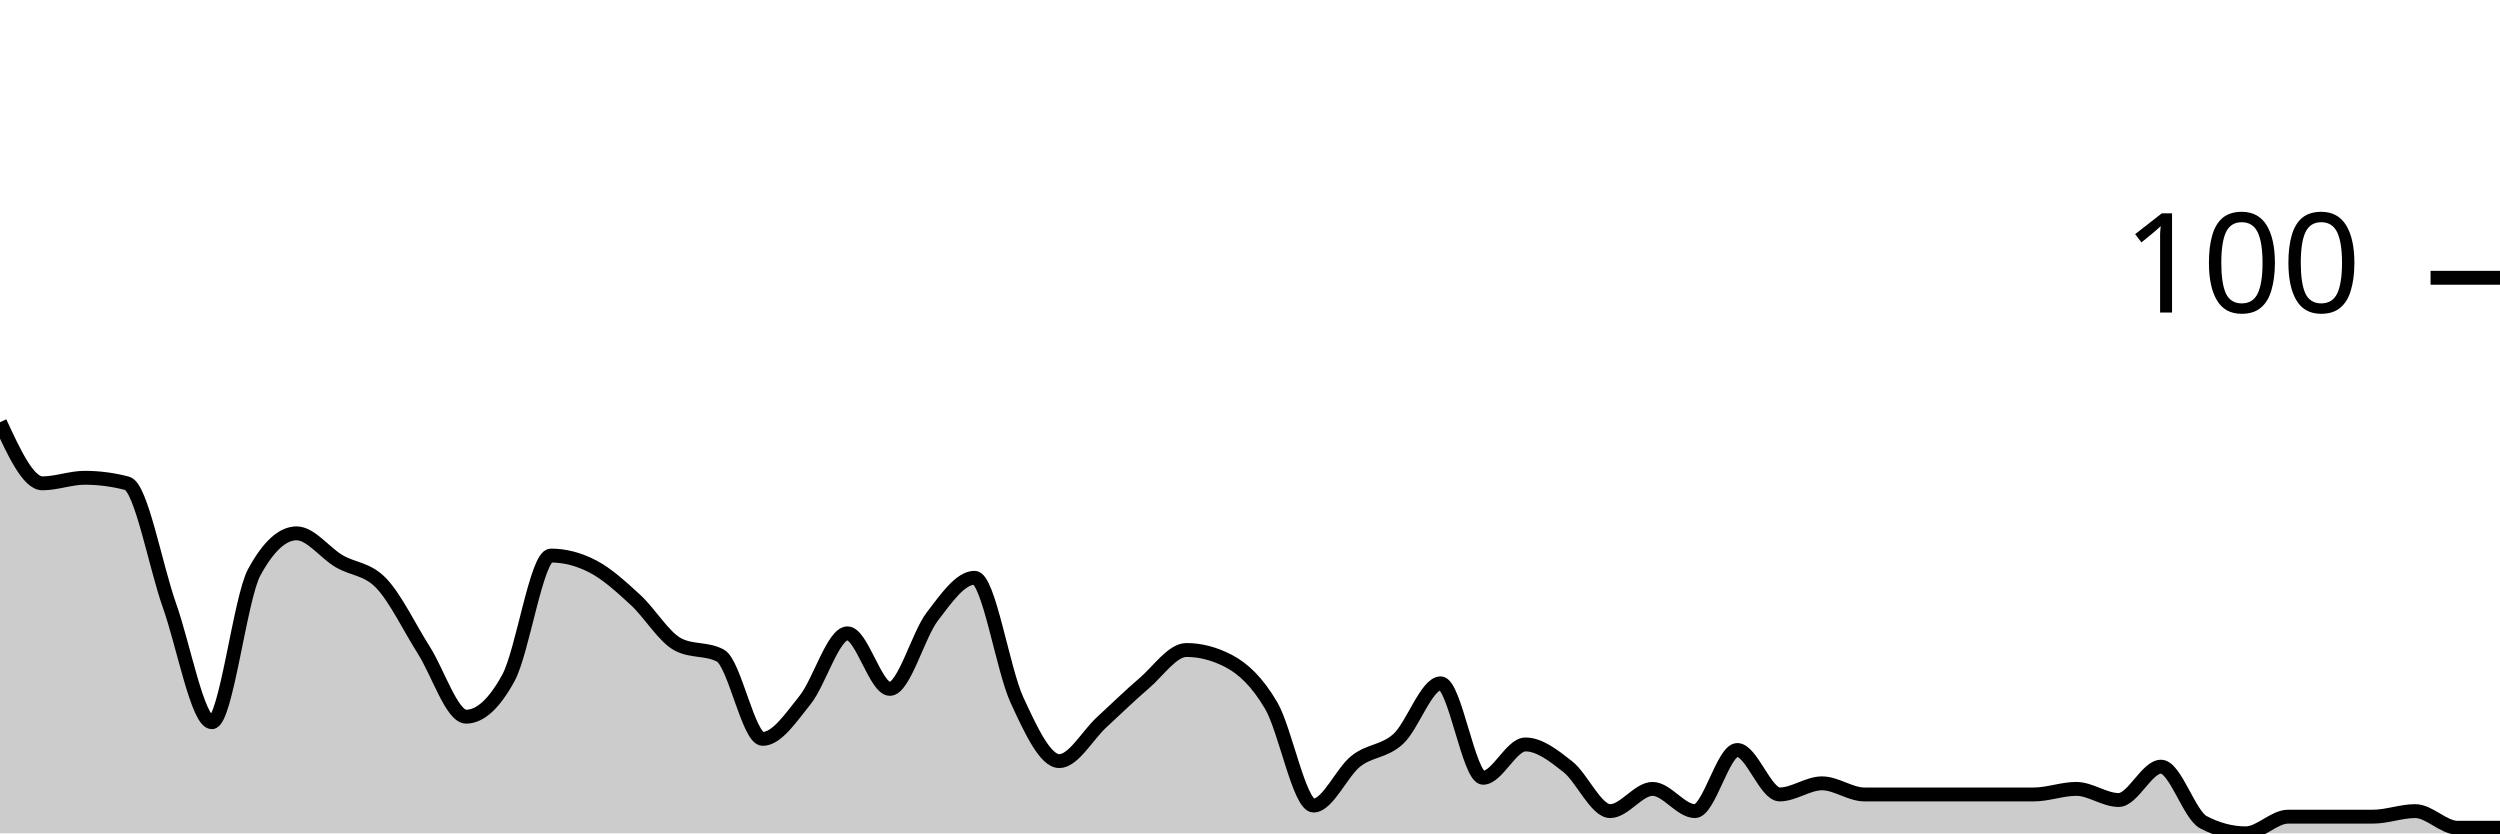
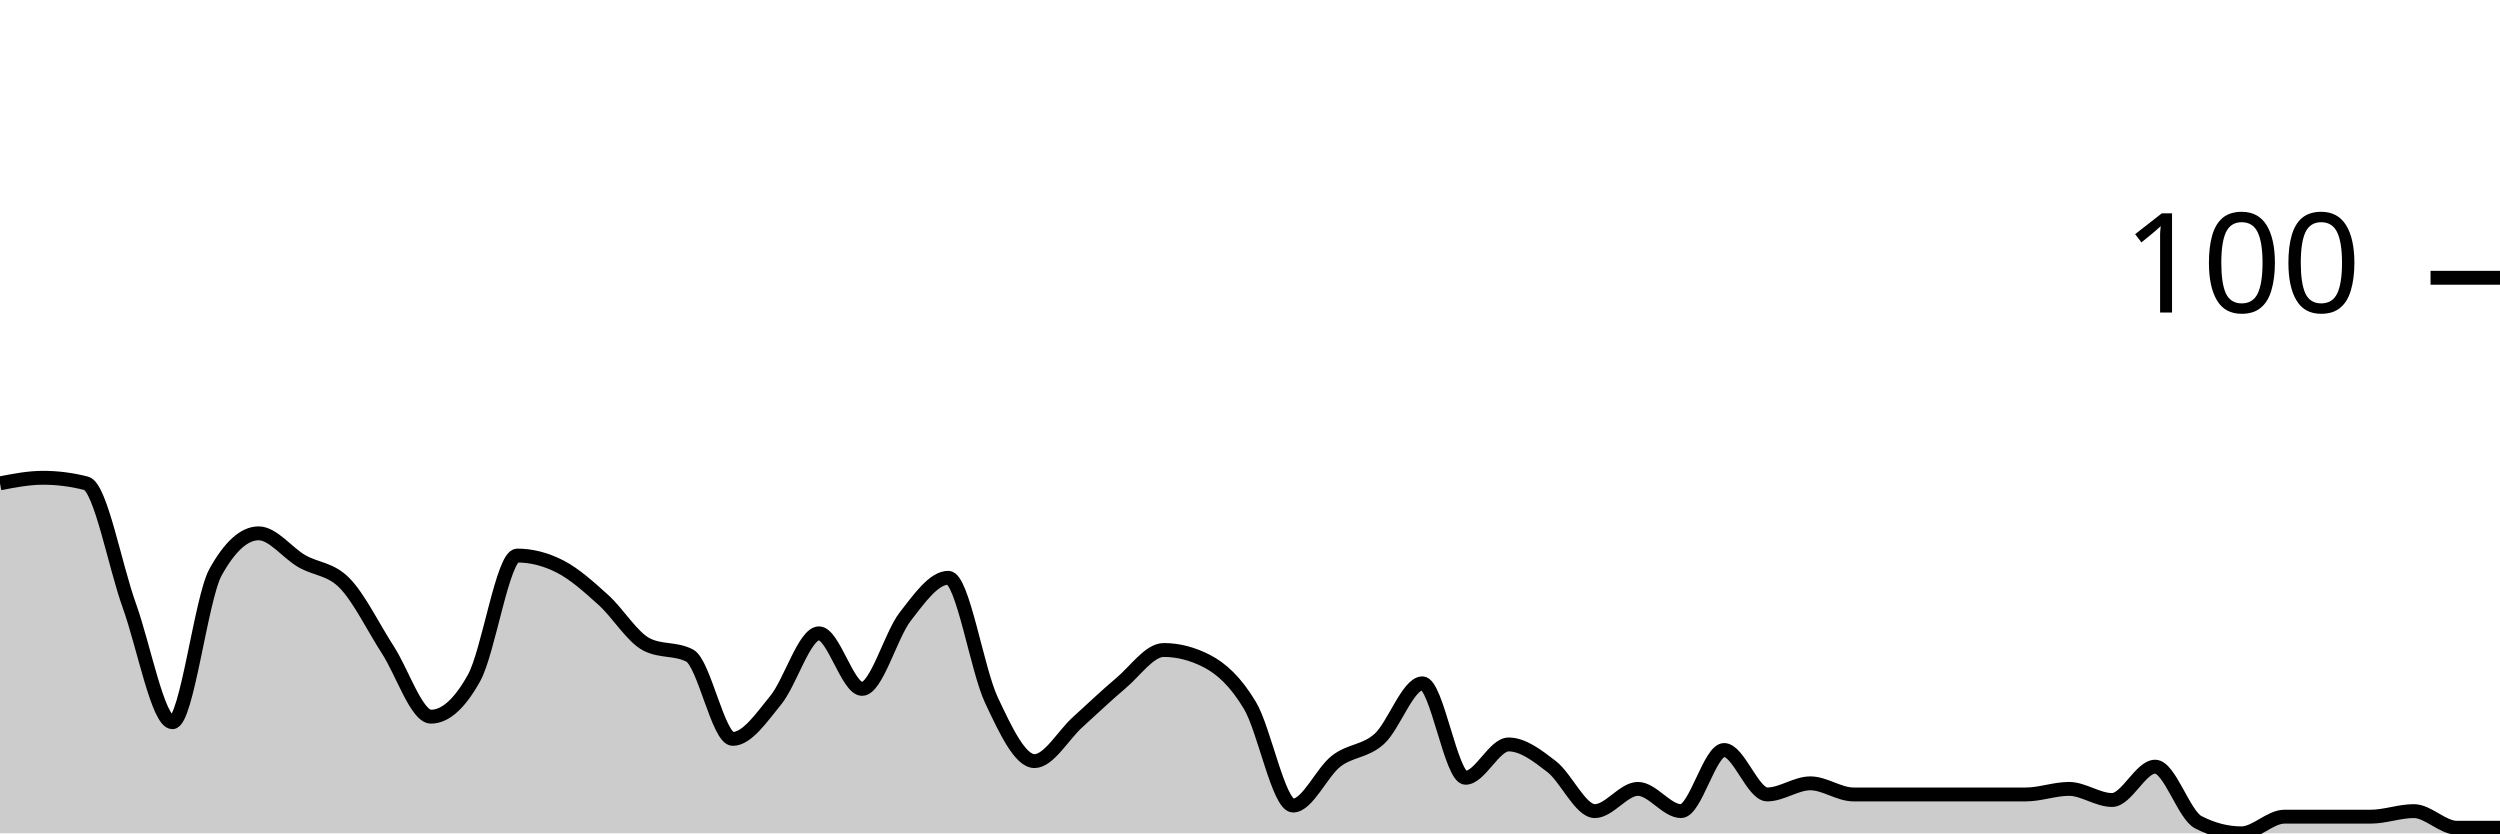
<svg xmlns="http://www.w3.org/2000/svg" viewBox="0 0 180 60">
  <g transform="translate(0,20)">
-     <path class="area" fill="rgba(0, 0, 0, 0.2)" d="M0,10.4C1.017,12.6,2.034,14.8,3.051,14.8C4.068,14.8,5.085,14.4,6.102,14.4C7.119,14.4,8.136,14.533,9.153,14.8C10.169,15.067,11.186,20.733,12.203,23.6C13.22,26.467,14.237,32,15.254,32C16.271,32,17.288,23.067,18.305,21.2C19.322,19.333,20.339,18.4,21.356,18.4C22.373,18.4,23.39,19.8,24.407,20.4C25.424,21,26.441,20.933,27.458,22C28.475,23.067,29.492,25.2,30.508,26.8C31.525,28.4,32.542,31.6,33.559,31.6C34.576,31.6,35.593,30.667,36.61,28.8C37.627,26.933,38.644,20,39.661,20C40.678,20,41.695,20.267,42.712,20.8C43.729,21.333,44.746,22.267,45.763,23.2C46.78,24.133,47.797,25.867,48.814,26.4C49.831,26.933,50.847,26.667,51.864,27.2C52.881,27.733,53.898,33.2,54.915,33.2C55.932,33.2,56.949,31.667,57.966,30.4C58.983,29.133,60,25.6,61.017,25.6C62.034,25.6,63.051,29.6,64.068,29.6C65.085,29.6,66.102,25.733,67.119,24.4C68.136,23.067,69.153,21.6,70.169,21.6C71.186,21.6,72.203,28.2,73.22,30.4C74.237,32.6,75.254,34.8,76.271,34.8C77.288,34.8,78.305,32.933,79.322,32C80.339,31.067,81.356,30.067,82.373,29.2C83.39,28.333,84.407,26.8,85.424,26.8C86.441,26.8,87.458,27.067,88.475,27.6C89.492,28.133,90.508,29.067,91.525,30.8C92.542,32.533,93.559,38,94.576,38C95.593,38,96.61,35.6,97.627,34.8C98.644,34,99.661,34.133,100.678,33.2C101.695,32.267,102.712,29.2,103.729,29.2C104.746,29.2,105.763,36,106.78,36C107.797,36,108.814,33.6,109.831,33.6C110.847,33.6,111.864,34.4,112.881,35.2C113.898,36,114.915,38.4,115.932,38.4C116.949,38.4,117.966,36.8,118.983,36.8C120,36.8,121.017,38.4,122.034,38.4C123.051,38.4,124.068,34,125.085,34C126.102,34,127.119,37.2,128.136,37.2C129.153,37.2,130.169,36.4,131.186,36.4C132.203,36.4,133.22,37.2,134.237,37.2C135.254,37.2,136.271,37.2,137.288,37.2C138.305,37.2,139.322,37.2,140.339,37.2C141.356,37.2,142.373,37.2,143.39,37.2C144.407,37.2,145.424,37.2,146.441,37.2C147.458,37.2,148.475,36.8,149.492,36.8C150.508,36.8,151.525,37.6,152.542,37.6C153.559,37.6,154.576,35.2,155.593,35.2C156.61,35.2,157.627,38.667,158.644,39.2C159.661,39.733,160.678,40,161.695,40C162.712,40,163.729,38.8,164.746,38.8C165.763,38.8,166.78,38.8,167.797,38.8C168.814,38.8,169.831,38.8,170.847,38.8C171.864,38.8,172.881,38.4,173.898,38.4C174.915,38.4,175.932,39.6,176.949,39.6C177.966,39.6,178.983,39.6,180,39.6L180,40C178.983,40,177.966,40,176.949,40C175.932,40,174.915,40,173.898,40C172.881,40,171.864,40,170.847,40C169.831,40,168.814,40,167.797,40C166.78,40,165.763,40,164.746,40C163.729,40,162.712,40,161.695,40C160.678,40,159.661,40,158.644,40C157.627,40,156.61,40,155.593,40C154.576,40,153.559,40,152.542,40C151.525,40,150.508,40,149.492,40C148.475,40,147.458,40,146.441,40C145.424,40,144.407,40,143.39,40C142.373,40,141.356,40,140.339,40C139.322,40,138.305,40,137.288,40C136.271,40,135.254,40,134.237,40C133.22,40,132.203,40,131.186,40C130.169,40,129.153,40,128.136,40C127.119,40,126.102,40,125.085,40C124.068,40,123.051,40,122.034,40C121.017,40,120,40,118.983,40C117.966,40,116.949,40,115.932,40C114.915,40,113.898,40,112.881,40C111.864,40,110.847,40,109.831,40C108.814,40,107.797,40,106.78,40C105.763,40,104.746,40,103.729,40C102.712,40,101.695,40,100.678,40C99.661,40,98.644,40,97.627,40C96.61,40,95.593,40,94.576,40C93.559,40,92.542,40,91.525,40C90.508,40,89.492,40,88.475,40C87.458,40,86.441,40,85.424,40C84.407,40,83.39,40,82.373,40C81.356,40,80.339,40,79.322,40C78.305,40,77.288,40,76.271,40C75.254,40,74.237,40,73.22,40C72.203,40,71.186,40,70.169,40C69.153,40,68.136,40,67.119,40C66.102,40,65.085,40,64.068,40C63.051,40,62.034,40,61.017,40C60,40,58.983,40,57.966,40C56.949,40,55.932,40,54.915,40C53.898,40,52.881,40,51.864,40C50.847,40,49.831,40,48.814,40C47.797,40,46.78,40,45.763,40C44.746,40,43.729,40,42.712,40C41.695,40,40.678,40,39.661,40C38.644,40,37.627,40,36.61,40C35.593,40,34.576,40,33.559,40C32.542,40,31.525,40,30.508,40C29.492,40,28.475,40,27.458,40C26.441,40,25.424,40,24.407,40C23.39,40,22.373,40,21.356,40C20.339,40,19.322,40,18.305,40C17.288,40,16.271,40,15.254,40C14.237,40,13.22,40,12.203,40C11.186,40,10.169,40,9.153,40C8.136,40,7.119,40,6.102,40C5.085,40,4.068,40,3.051,40C2.034,40,1.017,40,0,40Z" />
-     <path class="line" stroke="black" fill="none" d="M0,10.4C1.017,12.6,2.034,14.8,3.051,14.8C4.068,14.8,5.085,14.4,6.102,14.4C7.119,14.4,8.136,14.533,9.153,14.8C10.169,15.067,11.186,20.733,12.203,23.6C13.22,26.467,14.237,32,15.254,32C16.271,32,17.288,23.067,18.305,21.2C19.322,19.333,20.339,18.4,21.356,18.4C22.373,18.4,23.39,19.8,24.407,20.4C25.424,21,26.441,20.933,27.458,22C28.475,23.067,29.492,25.2,30.508,26.8C31.525,28.4,32.542,31.6,33.559,31.6C34.576,31.6,35.593,30.667,36.61,28.8C37.627,26.933,38.644,20,39.661,20C40.678,20,41.695,20.267,42.712,20.8C43.729,21.333,44.746,22.267,45.763,23.2C46.78,24.133,47.797,25.867,48.814,26.4C49.831,26.933,50.847,26.667,51.864,27.2C52.881,27.733,53.898,33.2,54.915,33.2C55.932,33.2,56.949,31.667,57.966,30.4C58.983,29.133,60,25.6,61.017,25.6C62.034,25.6,63.051,29.6,64.068,29.6C65.085,29.6,66.102,25.733,67.119,24.4C68.136,23.067,69.153,21.6,70.169,21.6C71.186,21.6,72.203,28.2,73.22,30.4C74.237,32.6,75.254,34.8,76.271,34.8C77.288,34.8,78.305,32.933,79.322,32C80.339,31.067,81.356,30.067,82.373,29.2C83.39,28.333,84.407,26.8,85.424,26.8C86.441,26.8,87.458,27.067,88.475,27.6C89.492,28.133,90.508,29.067,91.525,30.8C92.542,32.533,93.559,38,94.576,38C95.593,38,96.61,35.6,97.627,34.8C98.644,34,99.661,34.133,100.678,33.2C101.695,32.267,102.712,29.2,103.729,29.2C104.746,29.2,105.763,36,106.78,36C107.797,36,108.814,33.6,109.831,33.6C110.847,33.6,111.864,34.4,112.881,35.2C113.898,36,114.915,38.4,115.932,38.4C116.949,38.4,117.966,36.8,118.983,36.8C120,36.8,121.017,38.4,122.034,38.4C123.051,38.4,124.068,34,125.085,34C126.102,34,127.119,37.2,128.136,37.2C129.153,37.2,130.169,36.4,131.186,36.4C132.203,36.4,133.22,37.2,134.237,37.2C135.254,37.2,136.271,37.2,137.288,37.2C138.305,37.2,139.322,37.2,140.339,37.2C141.356,37.2,142.373,37.2,143.39,37.2C144.407,37.2,145.424,37.2,146.441,37.2C147.458,37.2,148.475,36.8,149.492,36.8C150.508,36.8,151.525,37.6,152.542,37.6C153.559,37.6,154.576,35.2,155.593,35.2C156.61,35.2,157.627,38.667,158.644,39.2C159.661,39.733,160.678,40,161.695,40C162.712,40,163.729,38.8,164.746,38.8C165.763,38.8,166.78,38.8,167.797,38.8C168.814,38.8,169.831,38.8,170.847,38.8C171.864,38.8,172.881,38.4,173.898,38.4C174.915,38.4,175.932,39.6,176.949,39.6C177.966,39.6,178.983,39.6,180,39.6" />
+     <path class="area" fill="rgba(0, 0, 0, 0.2)" d="M0,14.8C1.034,14.6,2.069,14.4,3.103,14.4C4.138,14.4,5.172,14.533,6.207,14.8C7.241,15.067,8.276,20.733,9.31,23.6C10.345,26.467,11.379,32,12.414,32C13.448,32,14.483,23.067,15.517,21.2C16.552,19.333,17.586,18.4,18.621,18.4C19.655,18.4,20.69,19.8,21.724,20.4C22.759,21,23.793,20.933,24.828,22C25.862,23.067,26.897,25.2,27.931,26.8C28.966,28.4,30,31.6,31.034,31.6C32.069,31.6,33.103,30.667,34.138,28.8C35.172,26.933,36.207,20,37.241,20C38.276,20,39.31,20.267,40.345,20.8C41.379,21.333,42.414,22.267,43.448,23.2C44.483,24.133,45.517,25.867,46.552,26.4C47.586,26.933,48.621,26.667,49.655,27.2C50.69,27.733,51.724,33.2,52.759,33.2C53.793,33.2,54.828,31.667,55.862,30.4C56.897,29.133,57.931,25.6,58.966,25.6C60,25.6,61.034,29.6,62.069,29.6C63.103,29.6,64.138,25.733,65.172,24.4C66.207,23.067,67.241,21.6,68.276,21.6C69.31,21.6,70.345,28.2,71.379,30.4C72.414,32.6,73.448,34.8,74.483,34.8C75.517,34.8,76.552,32.933,77.586,32C78.621,31.067,79.655,30.067,80.69,29.2C81.724,28.333,82.759,26.8,83.793,26.8C84.828,26.8,85.862,27.067,86.897,27.6C87.931,28.133,88.966,29.067,90,30.8C91.034,32.533,92.069,38,93.103,38C94.138,38,95.172,35.6,96.207,34.8C97.241,34,98.276,34.133,99.31,33.2C100.345,32.267,101.379,29.2,102.414,29.2C103.448,29.2,104.483,36,105.517,36C106.552,36,107.586,33.6,108.621,33.6C109.655,33.6,110.69,34.4,111.724,35.2C112.759,36,113.793,38.4,114.828,38.4C115.862,38.4,116.897,36.8,117.931,36.8C118.966,36.8,120,38.4,121.034,38.4C122.069,38.4,123.103,34,124.138,34C125.172,34,126.207,37.2,127.241,37.2C128.276,37.2,129.31,36.4,130.345,36.4C131.379,36.4,132.414,37.2,133.448,37.2C134.483,37.2,135.517,37.2,136.552,37.2C137.586,37.2,138.621,37.2,139.655,37.2C140.69,37.2,141.724,37.2,142.759,37.2C143.793,37.2,144.828,37.2,145.862,37.2C146.897,37.2,147.931,36.8,148.966,36.8C150,36.8,151.034,37.6,152.069,37.6C153.103,37.6,154.138,35.2,155.172,35.2C156.207,35.2,157.241,38.667,158.276,39.2C159.31,39.733,160.345,40,161.379,40C162.414,40,163.448,38.8,164.483,38.8C165.517,38.8,166.552,38.8,167.586,38.8C168.621,38.8,169.655,38.8,170.69,38.8C171.724,38.8,172.759,38.4,173.793,38.4C174.828,38.4,175.862,39.6,176.897,39.6C177.931,39.6,178.966,39.6,180,39.6L180,40C178.966,40,177.931,40,176.897,40C175.862,40,174.828,40,173.793,40C172.759,40,171.724,40,170.69,40C169.655,40,168.621,40,167.586,40C166.552,40,165.517,40,164.483,40C163.448,40,162.414,40,161.379,40C160.345,40,159.31,40,158.276,40C157.241,40,156.207,40,155.172,40C154.138,40,153.103,40,152.069,40C151.034,40,150,40,148.966,40C147.931,40,146.897,40,145.862,40C144.828,40,143.793,40,142.759,40C141.724,40,140.69,40,139.655,40C138.621,40,137.586,40,136.552,40C135.517,40,134.483,40,133.448,40C132.414,40,131.379,40,130.345,40C129.31,40,128.276,40,127.241,40C126.207,40,125.172,40,124.138,40C123.103,40,122.069,40,121.034,40C120,40,118.966,40,117.931,40C116.897,40,115.862,40,114.828,40C113.793,40,112.759,40,111.724,40C110.69,40,109.655,40,108.621,40C107.586,40,106.552,40,105.517,40C104.483,40,103.448,40,102.414,40C101.379,40,100.345,40,99.31,40C98.276,40,97.241,40,96.207,40C95.172,40,94.138,40,93.103,40C92.069,40,91.034,40,90,40C88.966,40,87.931,40,86.897,40C85.862,40,84.828,40,83.793,40C82.759,40,81.724,40,80.69,40C79.655,40,78.621,40,77.586,40C76.552,40,75.517,40,74.483,40C73.448,40,72.414,40,71.379,40C70.345,40,69.31,40,68.276,40C67.241,40,66.207,40,65.172,40C64.138,40,63.103,40,62.069,40C61.034,40,60,40,58.966,40C57.931,40,56.897,40,55.862,40C54.828,40,53.793,40,52.759,40C51.724,40,50.69,40,49.655,40C48.621,40,47.586,40,46.552,40C45.517,40,44.483,40,43.448,40C42.414,40,41.379,40,40.345,40C39.31,40,38.276,40,37.241,40C36.207,40,35.172,40,34.138,40C33.103,40,32.069,40,31.034,40C30,40,28.966,40,27.931,40C26.897,40,25.862,40,24.828,40C23.793,40,22.759,40,21.724,40C20.69,40,19.655,40,18.621,40C17.586,40,16.552,40,15.517,40C14.483,40,13.448,40,12.414,40C11.379,40,10.345,40,9.31,40C8.276,40,7.241,40,6.207,40C5.172,40,4.138,40,3.103,40C2.069,40,1.034,40,0,40Z" />
+     <path class="line" stroke="black" fill="none" d="M0,14.8C1.034,14.6,2.069,14.4,3.103,14.4C4.138,14.4,5.172,14.533,6.207,14.8C7.241,15.067,8.276,20.733,9.31,23.6C10.345,26.467,11.379,32,12.414,32C13.448,32,14.483,23.067,15.517,21.2C16.552,19.333,17.586,18.4,18.621,18.4C19.655,18.4,20.69,19.8,21.724,20.4C22.759,21,23.793,20.933,24.828,22C25.862,23.067,26.897,25.2,27.931,26.8C28.966,28.4,30,31.6,31.034,31.6C32.069,31.6,33.103,30.667,34.138,28.8C35.172,26.933,36.207,20,37.241,20C38.276,20,39.31,20.267,40.345,20.8C41.379,21.333,42.414,22.267,43.448,23.2C44.483,24.133,45.517,25.867,46.552,26.4C47.586,26.933,48.621,26.667,49.655,27.2C50.69,27.733,51.724,33.2,52.759,33.2C53.793,33.2,54.828,31.667,55.862,30.4C56.897,29.133,57.931,25.6,58.966,25.6C60,25.6,61.034,29.6,62.069,29.6C63.103,29.6,64.138,25.733,65.172,24.4C66.207,23.067,67.241,21.6,68.276,21.6C69.31,21.6,70.345,28.2,71.379,30.4C72.414,32.6,73.448,34.8,74.483,34.8C75.517,34.8,76.552,32.933,77.586,32C78.621,31.067,79.655,30.067,80.69,29.2C81.724,28.333,82.759,26.8,83.793,26.8C84.828,26.8,85.862,27.067,86.897,27.6C87.931,28.133,88.966,29.067,90,30.8C91.034,32.533,92.069,38,93.103,38C94.138,38,95.172,35.6,96.207,34.8C97.241,34,98.276,34.133,99.31,33.2C100.345,32.267,101.379,29.2,102.414,29.2C103.448,29.2,104.483,36,105.517,36C106.552,36,107.586,33.6,108.621,33.6C109.655,33.6,110.69,34.4,111.724,35.2C112.759,36,113.793,38.4,114.828,38.4C115.862,38.4,116.897,36.8,117.931,36.8C118.966,36.8,120,38.4,121.034,38.4C122.069,38.4,123.103,34,124.138,34C125.172,34,126.207,37.2,127.241,37.2C128.276,37.2,129.31,36.4,130.345,36.4C131.379,36.4,132.414,37.2,133.448,37.2C134.483,37.2,135.517,37.2,136.552,37.2C137.586,37.2,138.621,37.2,139.655,37.2C140.69,37.2,141.724,37.2,142.759,37.2C143.793,37.2,144.828,37.2,145.862,37.2C146.897,37.2,147.931,36.8,148.966,36.8C150,36.8,151.034,37.6,152.069,37.6C153.103,37.6,154.138,35.2,155.172,35.2C156.207,35.2,157.241,38.667,158.276,39.2C159.31,39.733,160.345,40,161.379,40C162.414,40,163.448,38.8,164.483,38.8C165.517,38.8,166.552,38.8,167.586,38.8C168.621,38.8,169.655,38.8,170.69,38.8C171.724,38.8,172.759,38.4,173.793,38.4C174.828,38.4,175.862,39.6,176.897,39.6C177.931,39.6,178.966,39.6,180,39.6" />
    <path class="axis-ceiling" stroke-width="1" stroke="black" fill="none" d="M175,0L180,0" />
    <text class="axis-ceiling-label" font-family="sans-serif" text-anchor="end" font-size="10px" x="170" y="2.5">100</text>
  </g>
</svg>
